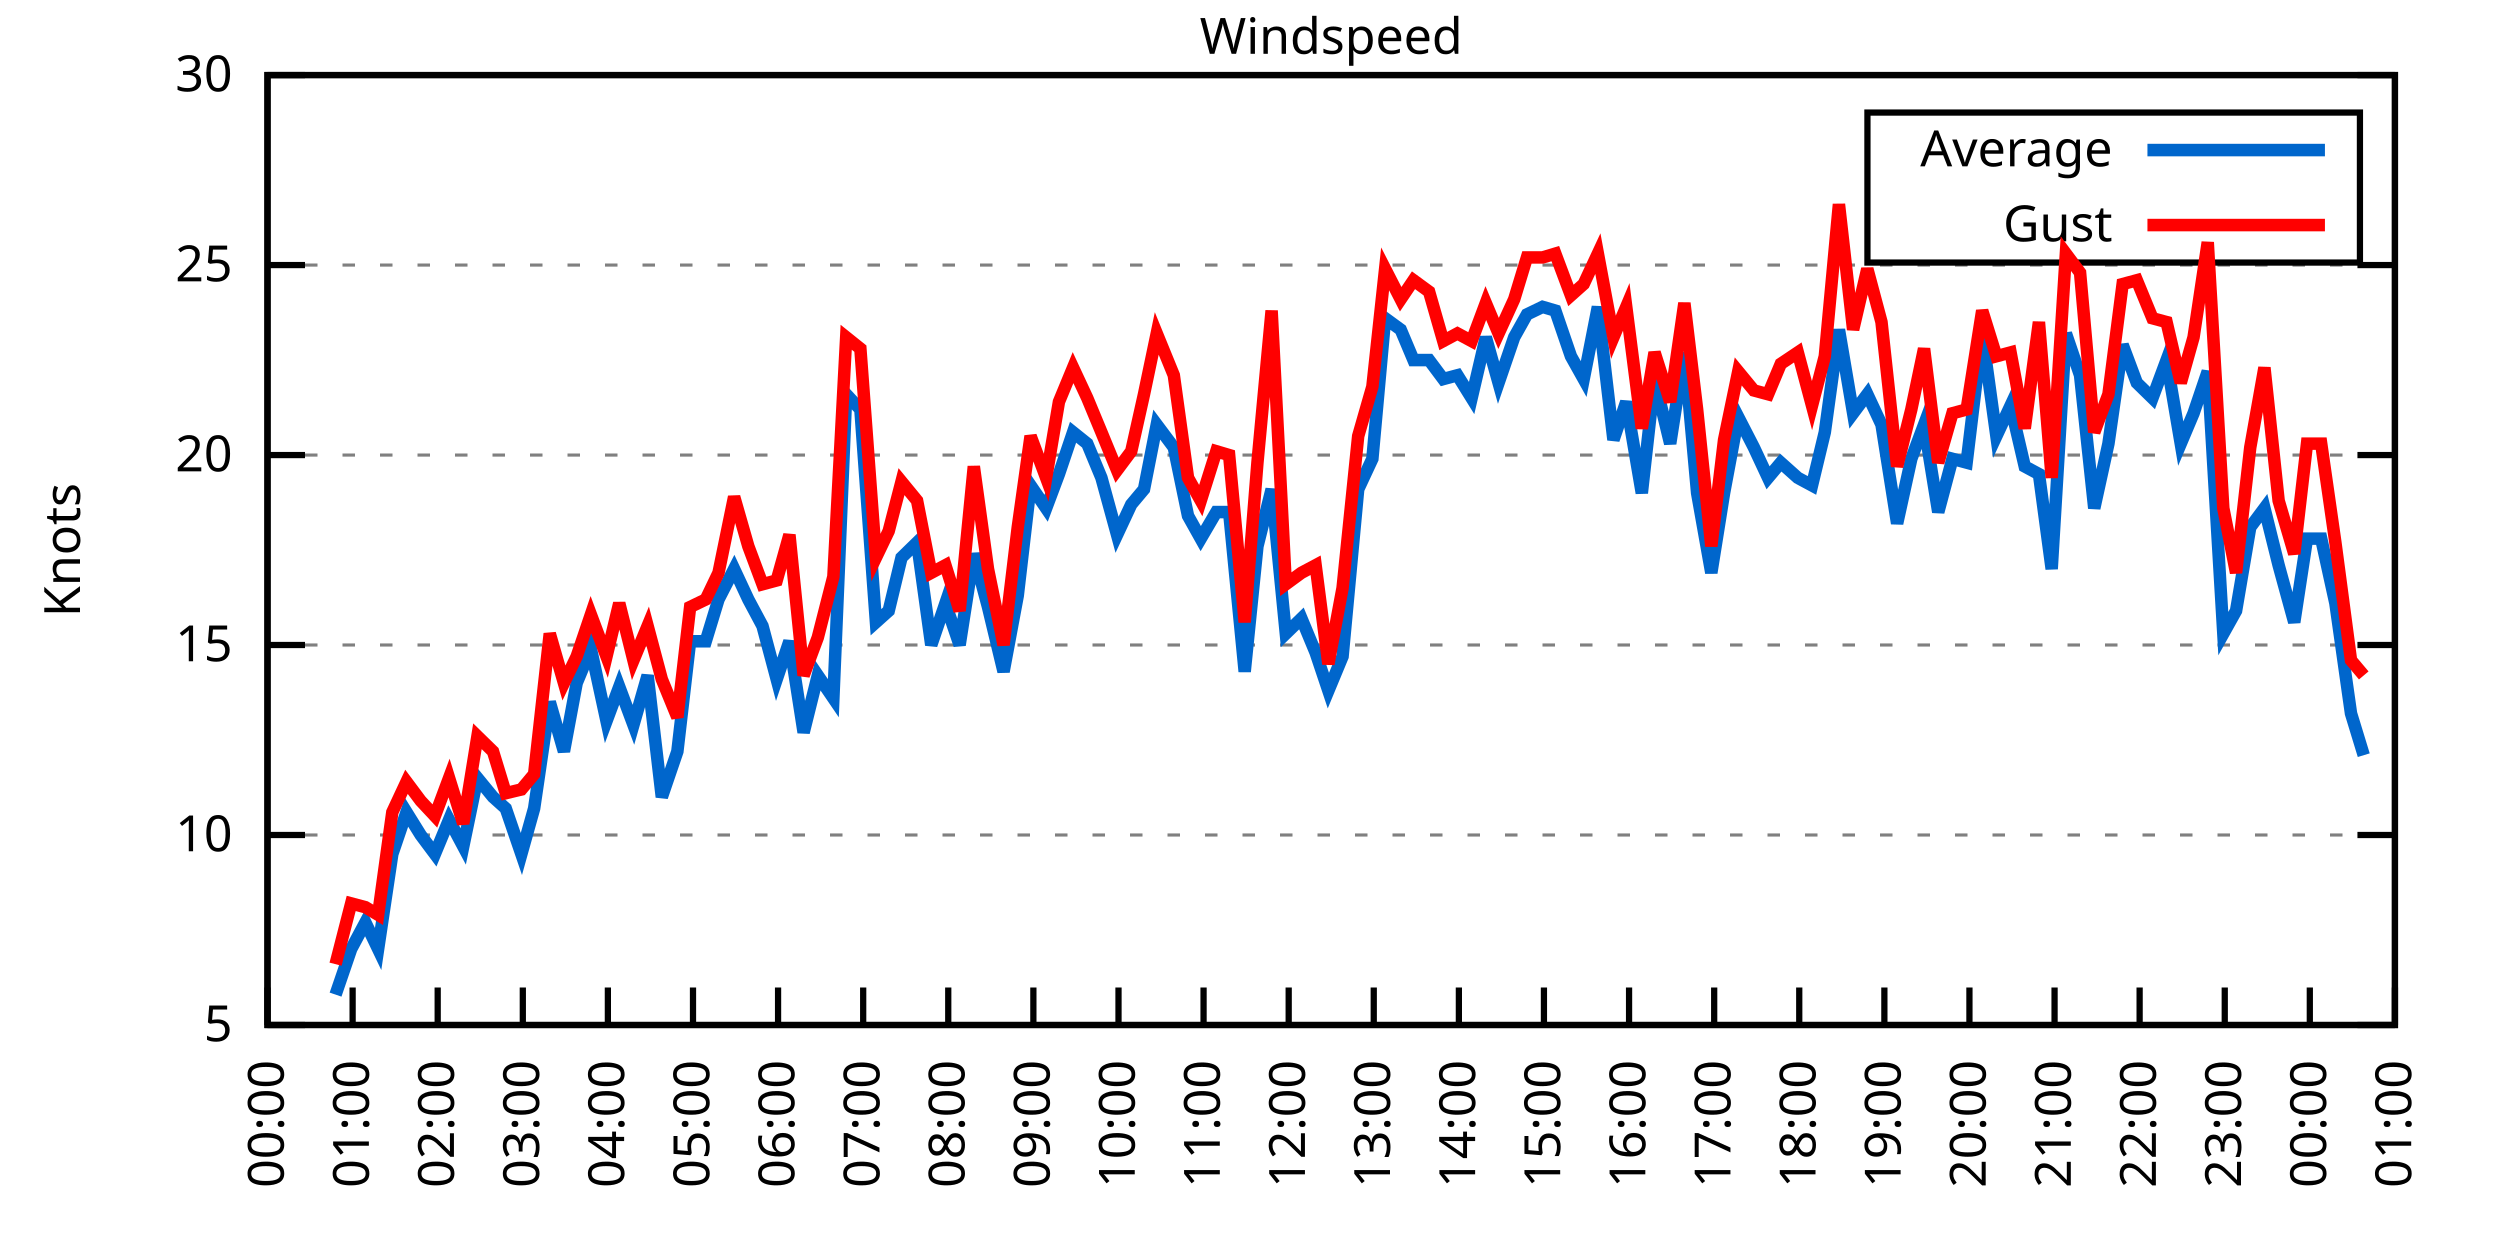
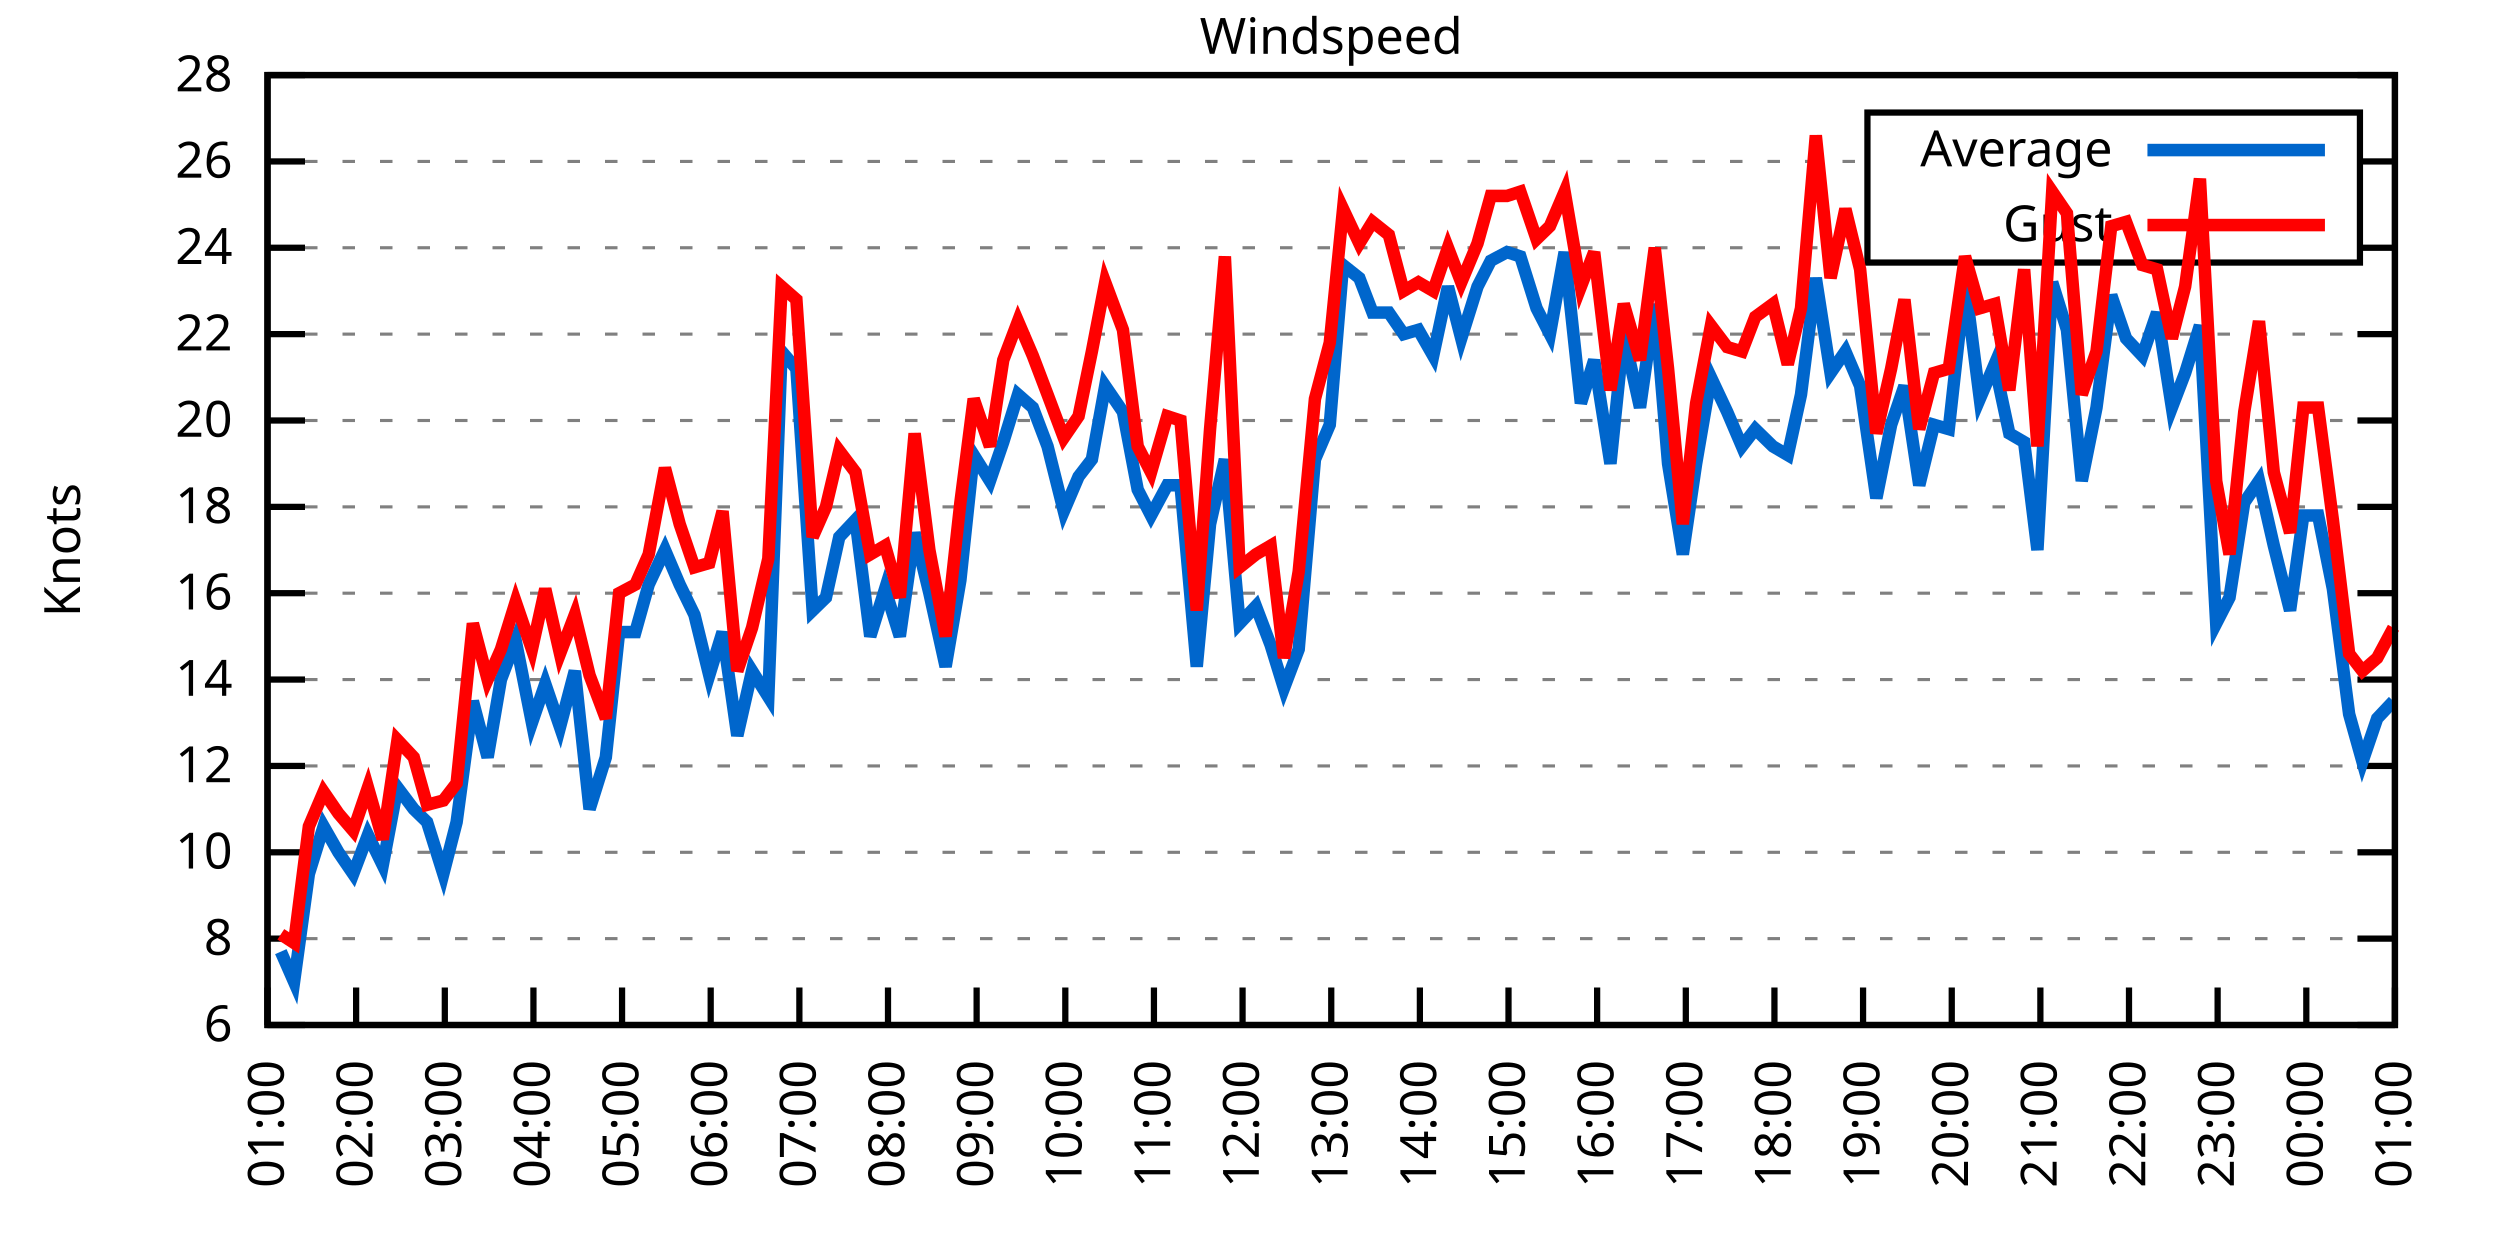
<svg xmlns="http://www.w3.org/2000/svg" xmlns:xlink="http://www.w3.org/1999/xlink" width="400" height="200" viewBox="0 0 400 200">
  <g id="gnuplot_canvas">
    <rect x="0" y="0" width="400" height="200" fill="none" />
    <defs>
      <circle id="gpDot" r="0.5" stroke-width="0.5" stroke="currentColor" />
      <path id="gpPt0" stroke-width="0.333" stroke="currentColor" d="M-1,0 h2 M0,-1 v2" />
      <path id="gpPt1" stroke-width="0.333" stroke="currentColor" d="M-1,-1 L1,1 M1,-1 L-1,1" />
      <path id="gpPt2" stroke-width="0.333" stroke="currentColor" d="M-1,0 L1,0 M0,-1 L0,1 M-1,-1 L1,1 M-1,1 L1,-1" />
      <rect id="gpPt3" stroke-width="0.333" stroke="currentColor" x="-1" y="-1" width="2" height="2" />
      <rect id="gpPt4" stroke-width="0.333" stroke="currentColor" fill="currentColor" x="-1" y="-1" width="2" height="2" />
      <circle id="gpPt5" stroke-width="0.333" stroke="currentColor" cx="0" cy="0" r="1" />
      <use xlink:href="#gpPt5" id="gpPt6" fill="currentColor" stroke="none" />
      <path id="gpPt7" stroke-width="0.333" stroke="currentColor" d="M0,-1.33 L-1.33,0.67 L1.33,0.67 z" />
      <use xlink:href="#gpPt7" id="gpPt8" fill="currentColor" stroke="none" />
      <use xlink:href="#gpPt7" id="gpPt9" stroke="currentColor" transform="rotate(180)" />
      <use xlink:href="#gpPt9" id="gpPt10" fill="currentColor" stroke="none" />
      <use xlink:href="#gpPt3" id="gpPt11" stroke="currentColor" transform="rotate(45)" />
      <use xlink:href="#gpPt11" id="gpPt12" fill="currentColor" stroke="none" />
      <path id="gpPt13" stroke-width="0.333" stroke="currentColor" d="M0,1.330 L1.265,0.411 L0.782,-1.067 L-0.782,-1.076 L-1.265,0.411 z" />
      <use xlink:href="#gpPt13" id="gpPt14" fill="currentColor" stroke="none" />
      <filter id="textbox" filterUnits="objectBoundingBox" x="0" y="0" height="1" width="1">
        <feFlood flood-color="white" flood-opacity="1" result="bgnd" />
        <feComposite in="SourceGraphic" in2="bgnd" operator="atop" />
      </filter>
      <filter id="greybox" filterUnits="objectBoundingBox" x="0" y="0" height="1" width="1">
        <feFlood flood-color="lightgrey" flood-opacity="1" result="grey" />
        <feComposite in="SourceGraphic" in2="grey" operator="atop" />
      </filter>
    </defs>
    <g fill="none" color="white" stroke="currentColor" stroke-width="1.00" stroke-linecap="butt" stroke-linejoin="miter">
</g>
    <g fill="none" color="black" stroke="currentColor" stroke-width="1.00" stroke-linecap="butt" stroke-linejoin="miter">
      <g stroke="none" shape-rendering="crispEdges">
        <polygon fill="rgb(255, 255, 255)" points="42.80,164.00 383.18,164.00 383.18,12.02 42.80,12.02 " />
      </g>
    </g>
    <g fill="none" color="black" stroke="currentColor" stroke-width="1.00" stroke-linecap="butt" stroke-linejoin="miter">
</g>
    <g fill="none" color="black" stroke="black" stroke-width="0.50" stroke-linecap="butt" stroke-linejoin="miter">
</g>
    <g fill="none" color="gray" stroke="currentColor" stroke-width="0.50" stroke-linecap="butt" stroke-linejoin="miter">
      <path stroke="gray" stroke-dasharray="2,4" class="gridline" d="M42.80,164.00 L383.19,164.00  " />
    </g>
    <g fill="none" color="gray" stroke="gray" stroke-width="1.00" stroke-linecap="butt" stroke-linejoin="miter">
</g>
    <g fill="none" color="black" stroke="currentColor" stroke-width="1.00" stroke-linecap="butt" stroke-linejoin="miter">
      <path stroke="black" d="M42.80,164.00 L48.80,164.00 M383.19,164.00 L377.19,164.00  " />
      <g transform="translate(37.20,166.60)" stroke="none" fill="black" font-family="Sans" font-size="8.00" text-anchor="end">
        <text>
-           <tspan font-family="Sans"> 5</tspan>
-         </text>
-       </g>
-     </g>
-     <g fill="none" color="black" stroke="currentColor" stroke-width="1.00" stroke-linecap="butt" stroke-linejoin="miter">
- </g>
-     <g fill="none" color="black" stroke="black" stroke-width="0.50" stroke-linecap="butt" stroke-linejoin="miter">
- </g>
-     <g fill="none" color="gray" stroke="currentColor" stroke-width="0.50" stroke-linecap="butt" stroke-linejoin="miter">
-       <path stroke="gray" stroke-dasharray="2,4" class="gridline" d="M42.80,133.60 L383.19,133.60  " />
-     </g>
-     <g fill="none" color="gray" stroke="gray" stroke-width="1.00" stroke-linecap="butt" stroke-linejoin="miter">
- </g>
-     <g fill="none" color="black" stroke="currentColor" stroke-width="1.00" stroke-linecap="butt" stroke-linejoin="miter">
-       <path stroke="black" d="M42.80,133.60 L48.80,133.60 M383.19,133.60 L377.19,133.60  " />
-       <g transform="translate(37.20,136.20)" stroke="none" fill="black" font-family="Sans" font-size="8.00" text-anchor="end">
+           <tspan font-family="Sans"> 6</tspan>
+         </text>
+       </g>
+     </g>
+     <g fill="none" color="black" stroke="currentColor" stroke-width="1.00" stroke-linecap="butt" stroke-linejoin="miter">
+ </g>
+     <g fill="none" color="black" stroke="black" stroke-width="0.50" stroke-linecap="butt" stroke-linejoin="miter">
+ </g>
+     <g fill="none" color="gray" stroke="currentColor" stroke-width="0.50" stroke-linecap="butt" stroke-linejoin="miter">
+       <path stroke="gray" stroke-dasharray="2,4" class="gridline" d="M42.80,150.18 L383.19,150.18  " />
+     </g>
+     <g fill="none" color="gray" stroke="gray" stroke-width="1.00" stroke-linecap="butt" stroke-linejoin="miter">
+ </g>
+     <g fill="none" color="black" stroke="currentColor" stroke-width="1.00" stroke-linecap="butt" stroke-linejoin="miter">
+       <path stroke="black" d="M42.80,150.18 L48.80,150.18 M383.19,150.18 L377.19,150.18  " />
+       <g transform="translate(37.20,152.78)" stroke="none" fill="black" font-family="Sans" font-size="8.00" text-anchor="end">
+         <text>
+           <tspan font-family="Sans"> 8</tspan>
+         </text>
+       </g>
+     </g>
+     <g fill="none" color="black" stroke="currentColor" stroke-width="1.00" stroke-linecap="butt" stroke-linejoin="miter">
+ </g>
+     <g fill="none" color="black" stroke="black" stroke-width="0.50" stroke-linecap="butt" stroke-linejoin="miter">
+ </g>
+     <g fill="none" color="gray" stroke="currentColor" stroke-width="0.50" stroke-linecap="butt" stroke-linejoin="miter">
+       <path stroke="gray" stroke-dasharray="2,4" class="gridline" d="M42.80,136.37 L383.19,136.37  " />
+     </g>
+     <g fill="none" color="gray" stroke="gray" stroke-width="1.00" stroke-linecap="butt" stroke-linejoin="miter">
+ </g>
+     <g fill="none" color="black" stroke="currentColor" stroke-width="1.00" stroke-linecap="butt" stroke-linejoin="miter">
+       <path stroke="black" d="M42.80,136.37 L48.80,136.37 M383.19,136.37 L377.19,136.37  " />
+       <g transform="translate(37.20,138.97)" stroke="none" fill="black" font-family="Sans" font-size="8.00" text-anchor="end">
        <text>
          <tspan font-family="Sans"> 10</tspan>
        </text>
      </g>
    </g>
    <g fill="none" color="black" stroke="currentColor" stroke-width="1.00" stroke-linecap="butt" stroke-linejoin="miter">
</g>
    <g fill="none" color="black" stroke="black" stroke-width="0.50" stroke-linecap="butt" stroke-linejoin="miter">
</g>
    <g fill="none" color="gray" stroke="currentColor" stroke-width="0.50" stroke-linecap="butt" stroke-linejoin="miter">
-       <path stroke="gray" stroke-dasharray="2,4" class="gridline" d="M42.80,103.20 L383.19,103.20  " />
-     </g>
-     <g fill="none" color="gray" stroke="gray" stroke-width="1.00" stroke-linecap="butt" stroke-linejoin="miter">
- </g>
-     <g fill="none" color="black" stroke="currentColor" stroke-width="1.00" stroke-linecap="butt" stroke-linejoin="miter">
-       <path stroke="black" d="M42.80,103.20 L48.80,103.20 M383.19,103.20 L377.19,103.20  " />
-       <g transform="translate(37.20,105.80)" stroke="none" fill="black" font-family="Sans" font-size="8.00" text-anchor="end">
-         <text>
-           <tspan font-family="Sans"> 15</tspan>
-         </text>
-       </g>
-     </g>
-     <g fill="none" color="black" stroke="currentColor" stroke-width="1.00" stroke-linecap="butt" stroke-linejoin="miter">
- </g>
-     <g fill="none" color="black" stroke="black" stroke-width="0.50" stroke-linecap="butt" stroke-linejoin="miter">
- </g>
-     <g fill="none" color="gray" stroke="currentColor" stroke-width="0.50" stroke-linecap="butt" stroke-linejoin="miter">
-       <path stroke="gray" stroke-dasharray="2,4" class="gridline" d="M42.80,72.81 L383.19,72.81  " />
-     </g>
-     <g fill="none" color="gray" stroke="gray" stroke-width="1.00" stroke-linecap="butt" stroke-linejoin="miter">
- </g>
-     <g fill="none" color="black" stroke="currentColor" stroke-width="1.00" stroke-linecap="butt" stroke-linejoin="miter">
-       <path stroke="black" d="M42.80,72.81 L48.80,72.81 M383.19,72.81 L377.19,72.81  " />
-       <g transform="translate(37.20,75.41)" stroke="none" fill="black" font-family="Sans" font-size="8.00" text-anchor="end">
+       <path stroke="gray" stroke-dasharray="2,4" class="gridline" d="M42.80,122.55 L383.19,122.55  " />
+     </g>
+     <g fill="none" color="gray" stroke="gray" stroke-width="1.00" stroke-linecap="butt" stroke-linejoin="miter">
+ </g>
+     <g fill="none" color="black" stroke="currentColor" stroke-width="1.00" stroke-linecap="butt" stroke-linejoin="miter">
+       <path stroke="black" d="M42.80,122.55 L48.80,122.55 M383.19,122.55 L377.19,122.55  " />
+       <g transform="translate(37.20,125.15)" stroke="none" fill="black" font-family="Sans" font-size="8.00" text-anchor="end">
+         <text>
+           <tspan font-family="Sans"> 12</tspan>
+         </text>
+       </g>
+     </g>
+     <g fill="none" color="black" stroke="currentColor" stroke-width="1.00" stroke-linecap="butt" stroke-linejoin="miter">
+ </g>
+     <g fill="none" color="black" stroke="black" stroke-width="0.50" stroke-linecap="butt" stroke-linejoin="miter">
+ </g>
+     <g fill="none" color="gray" stroke="currentColor" stroke-width="0.50" stroke-linecap="butt" stroke-linejoin="miter">
+       <path stroke="gray" stroke-dasharray="2,4" class="gridline" d="M42.80,108.73 L383.19,108.73  " />
+     </g>
+     <g fill="none" color="gray" stroke="gray" stroke-width="1.00" stroke-linecap="butt" stroke-linejoin="miter">
+ </g>
+     <g fill="none" color="black" stroke="currentColor" stroke-width="1.00" stroke-linecap="butt" stroke-linejoin="miter">
+       <path stroke="black" d="M42.80,108.73 L48.80,108.73 M383.19,108.73 L377.19,108.73  " />
+       <g transform="translate(37.20,111.33)" stroke="none" fill="black" font-family="Sans" font-size="8.00" text-anchor="end">
+         <text>
+           <tspan font-family="Sans"> 14</tspan>
+         </text>
+       </g>
+     </g>
+     <g fill="none" color="black" stroke="currentColor" stroke-width="1.00" stroke-linecap="butt" stroke-linejoin="miter">
+ </g>
+     <g fill="none" color="black" stroke="black" stroke-width="0.50" stroke-linecap="butt" stroke-linejoin="miter">
+ </g>
+     <g fill="none" color="gray" stroke="currentColor" stroke-width="0.50" stroke-linecap="butt" stroke-linejoin="miter">
+       <path stroke="gray" stroke-dasharray="2,4" class="gridline" d="M42.80,94.91 L383.19,94.91  " />
+     </g>
+     <g fill="none" color="gray" stroke="gray" stroke-width="1.00" stroke-linecap="butt" stroke-linejoin="miter">
+ </g>
+     <g fill="none" color="black" stroke="currentColor" stroke-width="1.00" stroke-linecap="butt" stroke-linejoin="miter">
+       <path stroke="black" d="M42.80,94.91 L48.80,94.91 M383.19,94.91 L377.19,94.91  " />
+       <g transform="translate(37.20,97.51)" stroke="none" fill="black" font-family="Sans" font-size="8.00" text-anchor="end">
+         <text>
+           <tspan font-family="Sans"> 16</tspan>
+         </text>
+       </g>
+     </g>
+     <g fill="none" color="black" stroke="currentColor" stroke-width="1.00" stroke-linecap="butt" stroke-linejoin="miter">
+ </g>
+     <g fill="none" color="black" stroke="black" stroke-width="0.50" stroke-linecap="butt" stroke-linejoin="miter">
+ </g>
+     <g fill="none" color="gray" stroke="currentColor" stroke-width="0.50" stroke-linecap="butt" stroke-linejoin="miter">
+       <path stroke="gray" stroke-dasharray="2,4" class="gridline" d="M42.80,81.10 L383.19,81.10  " />
+     </g>
+     <g fill="none" color="gray" stroke="gray" stroke-width="1.00" stroke-linecap="butt" stroke-linejoin="miter">
+ </g>
+     <g fill="none" color="black" stroke="currentColor" stroke-width="1.00" stroke-linecap="butt" stroke-linejoin="miter">
+       <path stroke="black" d="M42.80,81.10 L48.80,81.10 M383.19,81.10 L377.19,81.10  " />
+       <g transform="translate(37.20,83.70)" stroke="none" fill="black" font-family="Sans" font-size="8.00" text-anchor="end">
+         <text>
+           <tspan font-family="Sans"> 18</tspan>
+         </text>
+       </g>
+     </g>
+     <g fill="none" color="black" stroke="currentColor" stroke-width="1.00" stroke-linecap="butt" stroke-linejoin="miter">
+ </g>
+     <g fill="none" color="black" stroke="black" stroke-width="0.50" stroke-linecap="butt" stroke-linejoin="miter">
+ </g>
+     <g fill="none" color="gray" stroke="currentColor" stroke-width="0.50" stroke-linecap="butt" stroke-linejoin="miter">
+       <path stroke="gray" stroke-dasharray="2,4" class="gridline" d="M42.80,67.28 L383.19,67.28  " />
+     </g>
+     <g fill="none" color="gray" stroke="gray" stroke-width="1.00" stroke-linecap="butt" stroke-linejoin="miter">
+ </g>
+     <g fill="none" color="black" stroke="currentColor" stroke-width="1.00" stroke-linecap="butt" stroke-linejoin="miter">
+       <path stroke="black" d="M42.80,67.28 L48.80,67.28 M383.19,67.28 L377.19,67.28  " />
+       <g transform="translate(37.20,69.88)" stroke="none" fill="black" font-family="Sans" font-size="8.00" text-anchor="end">
        <text>
          <tspan font-family="Sans"> 20</tspan>
        </text>
      </g>
    </g>
    <g fill="none" color="black" stroke="currentColor" stroke-width="1.00" stroke-linecap="butt" stroke-linejoin="miter">
</g>
    <g fill="none" color="black" stroke="black" stroke-width="0.50" stroke-linecap="butt" stroke-linejoin="miter">
</g>
    <g fill="none" color="gray" stroke="currentColor" stroke-width="0.50" stroke-linecap="butt" stroke-linejoin="miter">
-       <path stroke="gray" stroke-dasharray="2,4" class="gridline" d="M42.80,42.41 L383.19,42.41  " />
-     </g>
-     <g fill="none" color="gray" stroke="gray" stroke-width="1.00" stroke-linecap="butt" stroke-linejoin="miter">
- </g>
-     <g fill="none" color="black" stroke="currentColor" stroke-width="1.00" stroke-linecap="butt" stroke-linejoin="miter">
-       <path stroke="black" d="M42.80,42.41 L48.80,42.41 M383.19,42.41 L377.19,42.41  " />
-       <g transform="translate(37.20,45.01)" stroke="none" fill="black" font-family="Sans" font-size="8.00" text-anchor="end">
-         <text>
-           <tspan font-family="Sans"> 25</tspan>
+       <path stroke="gray" stroke-dasharray="2,4" class="gridline" d="M42.80,53.46 L383.19,53.46  " />
+     </g>
+     <g fill="none" color="gray" stroke="gray" stroke-width="1.00" stroke-linecap="butt" stroke-linejoin="miter">
+ </g>
+     <g fill="none" color="black" stroke="currentColor" stroke-width="1.00" stroke-linecap="butt" stroke-linejoin="miter">
+       <path stroke="black" d="M42.80,53.46 L48.80,53.46 M383.19,53.46 L377.19,53.46  " />
+       <g transform="translate(37.20,56.06)" stroke="none" fill="black" font-family="Sans" font-size="8.00" text-anchor="end">
+         <text>
+           <tspan font-family="Sans"> 22</tspan>
+         </text>
+       </g>
+     </g>
+     <g fill="none" color="black" stroke="currentColor" stroke-width="1.00" stroke-linecap="butt" stroke-linejoin="miter">
+ </g>
+     <g fill="none" color="black" stroke="black" stroke-width="0.50" stroke-linecap="butt" stroke-linejoin="miter">
+ </g>
+     <g fill="none" color="gray" stroke="currentColor" stroke-width="0.50" stroke-linecap="butt" stroke-linejoin="miter">
+       <path stroke="gray" stroke-dasharray="2,4" class="gridline" d="M42.80,39.64 L298.79,39.64 M377.59,39.64 L383.19,39.64  " />
+     </g>
+     <g fill="none" color="gray" stroke="gray" stroke-width="1.00" stroke-linecap="butt" stroke-linejoin="miter">
+ </g>
+     <g fill="none" color="black" stroke="currentColor" stroke-width="1.00" stroke-linecap="butt" stroke-linejoin="miter">
+       <path stroke="black" d="M42.80,39.64 L48.80,39.64 M383.19,39.64 L377.19,39.64  " />
+       <g transform="translate(37.20,42.24)" stroke="none" fill="black" font-family="Sans" font-size="8.00" text-anchor="end">
+         <text>
+           <tspan font-family="Sans"> 24</tspan>
+         </text>
+       </g>
+     </g>
+     <g fill="none" color="black" stroke="currentColor" stroke-width="1.00" stroke-linecap="butt" stroke-linejoin="miter">
+ </g>
+     <g fill="none" color="black" stroke="black" stroke-width="0.50" stroke-linecap="butt" stroke-linejoin="miter">
+ </g>
+     <g fill="none" color="gray" stroke="currentColor" stroke-width="0.50" stroke-linecap="butt" stroke-linejoin="miter">
+       <path stroke="gray" stroke-dasharray="2,4" class="gridline" d="M42.80,25.83 L298.79,25.83 M377.59,25.83 L383.19,25.83  " />
+     </g>
+     <g fill="none" color="gray" stroke="gray" stroke-width="1.00" stroke-linecap="butt" stroke-linejoin="miter">
+ </g>
+     <g fill="none" color="black" stroke="currentColor" stroke-width="1.00" stroke-linecap="butt" stroke-linejoin="miter">
+       <path stroke="black" d="M42.80,25.83 L48.80,25.83 M383.19,25.83 L377.19,25.83  " />
+       <g transform="translate(37.20,28.43)" stroke="none" fill="black" font-family="Sans" font-size="8.00" text-anchor="end">
+         <text>
+           <tspan font-family="Sans"> 26</tspan>
        </text>
      </g>
    </g>
    <g fill="none" color="black" stroke="currentColor" stroke-width="1.00" stroke-linecap="butt" stroke-linejoin="miter">
</g>
    <g fill="none" color="black" stroke="black" stroke-width="0.50" stroke-linecap="butt" stroke-linejoin="miter">
</g>
    <g fill="none" color="gray" stroke="currentColor" stroke-width="0.50" stroke-linecap="butt" stroke-linejoin="miter">
      <path stroke="gray" stroke-dasharray="2,4" class="gridline" d="M42.80,12.01 L383.19,12.01  " />
    </g>
    <g fill="none" color="gray" stroke="gray" stroke-width="1.00" stroke-linecap="butt" stroke-linejoin="miter">
</g>
    <g fill="none" color="black" stroke="currentColor" stroke-width="1.00" stroke-linecap="butt" stroke-linejoin="miter">
      <path stroke="black" d="M42.80,12.01 L48.80,12.01 M383.19,12.01 L377.19,12.01  " />
      <g transform="translate(37.20,14.61)" stroke="none" fill="black" font-family="Sans" font-size="8.00" text-anchor="end">
        <text>
-           <tspan font-family="Sans"> 30</tspan>
+           <tspan font-family="Sans"> 28</tspan>
        </text>
      </g>
    </g>
    <g fill="none" color="black" stroke="currentColor" stroke-width="1.00" stroke-linecap="butt" stroke-linejoin="miter">
      <path stroke="black" d="M42.80,164.00 L42.80,158.00  " />
      <g transform="translate(45.40,169.60) rotate(270.00)" stroke="none" fill="black" font-family="Sans" font-size="8.00" text-anchor="end">
        <text>
-           <tspan font-family="Sans">00:00</tspan>
-         </text>
-       </g>
-     </g>
-     <g fill="none" color="black" stroke="currentColor" stroke-width="1.00" stroke-linecap="butt" stroke-linejoin="miter">
-       <path stroke="black" d="M56.42,164.00 L56.42,158.00  " />
-       <g transform="translate(59.02,169.60) rotate(270.00)" stroke="none" fill="black" font-family="Sans" font-size="8.00" text-anchor="end">
-         <text>
          <tspan font-family="Sans">01:00</tspan>
        </text>
      </g>
    </g>
    <g fill="none" color="black" stroke="currentColor" stroke-width="1.00" stroke-linecap="butt" stroke-linejoin="miter">
-       <path stroke="black" d="M70.03,164.00 L70.03,158.00  " />
-       <g transform="translate(72.63,169.60) rotate(270.00)" stroke="none" fill="black" font-family="Sans" font-size="8.00" text-anchor="end">
+       <path stroke="black" d="M56.98,164.00 L56.98,158.00  " />
+       <g transform="translate(59.58,169.60) rotate(270.00)" stroke="none" fill="black" font-family="Sans" font-size="8.00" text-anchor="end">
        <text>
          <tspan font-family="Sans">02:00</tspan>
        </text>
      </g>
    </g>
    <g fill="none" color="black" stroke="currentColor" stroke-width="1.00" stroke-linecap="butt" stroke-linejoin="miter">
-       <path stroke="black" d="M83.65,164.00 L83.65,158.00  " />
-       <g transform="translate(86.25,169.60) rotate(270.00)" stroke="none" fill="black" font-family="Sans" font-size="8.00" text-anchor="end">
+       <path stroke="black" d="M71.17,164.00 L71.17,158.00  " />
+       <g transform="translate(73.77,169.60) rotate(270.00)" stroke="none" fill="black" font-family="Sans" font-size="8.00" text-anchor="end">
        <text>
          <tspan font-family="Sans">03:00</tspan>
        </text>
      </g>
    </g>
    <g fill="none" color="black" stroke="currentColor" stroke-width="1.00" stroke-linecap="butt" stroke-linejoin="miter">
-       <path stroke="black" d="M97.26,164.00 L97.26,158.00  " />
-       <g transform="translate(99.86,169.60) rotate(270.00)" stroke="none" fill="black" font-family="Sans" font-size="8.00" text-anchor="end">
+       <path stroke="black" d="M85.35,164.00 L85.35,158.00  " />
+       <g transform="translate(87.95,169.60) rotate(270.00)" stroke="none" fill="black" font-family="Sans" font-size="8.00" text-anchor="end">
        <text>
          <tspan font-family="Sans">04:00</tspan>
        </text>
      </g>
    </g>
    <g fill="none" color="black" stroke="currentColor" stroke-width="1.00" stroke-linecap="butt" stroke-linejoin="miter">
-       <path stroke="black" d="M110.88,164.00 L110.88,158.00  " />
-       <g transform="translate(113.48,169.60) rotate(270.00)" stroke="none" fill="black" font-family="Sans" font-size="8.00" text-anchor="end">
+       <path stroke="black" d="M99.53,164.00 L99.53,158.00  " />
+       <g transform="translate(102.13,169.60) rotate(270.00)" stroke="none" fill="black" font-family="Sans" font-size="8.00" text-anchor="end">
        <text>
          <tspan font-family="Sans">05:00</tspan>
        </text>
      </g>
    </g>
    <g fill="none" color="black" stroke="currentColor" stroke-width="1.00" stroke-linecap="butt" stroke-linejoin="miter">
-       <path stroke="black" d="M124.49,164.00 L124.49,158.00  " />
-       <g transform="translate(127.09,169.60) rotate(270.00)" stroke="none" fill="black" font-family="Sans" font-size="8.00" text-anchor="end">
+       <path stroke="black" d="M113.71,164.00 L113.71,158.00  " />
+       <g transform="translate(116.31,169.60) rotate(270.00)" stroke="none" fill="black" font-family="Sans" font-size="8.00" text-anchor="end">
        <text>
          <tspan font-family="Sans">06:00</tspan>
        </text>
      </g>
    </g>
    <g fill="none" color="black" stroke="currentColor" stroke-width="1.00" stroke-linecap="butt" stroke-linejoin="miter">
-       <path stroke="black" d="M138.11,164.00 L138.11,158.00  " />
-       <g transform="translate(140.71,169.60) rotate(270.00)" stroke="none" fill="black" font-family="Sans" font-size="8.00" text-anchor="end">
+       <path stroke="black" d="M127.90,164.00 L127.90,158.00  " />
+       <g transform="translate(130.50,169.60) rotate(270.00)" stroke="none" fill="black" font-family="Sans" font-size="8.00" text-anchor="end">
        <text>
          <tspan font-family="Sans">07:00</tspan>
        </text>
      </g>
    </g>
    <g fill="none" color="black" stroke="currentColor" stroke-width="1.00" stroke-linecap="butt" stroke-linejoin="miter">
-       <path stroke="black" d="M151.72,164.00 L151.72,158.00  " />
-       <g transform="translate(154.32,169.60) rotate(270.00)" stroke="none" fill="black" font-family="Sans" font-size="8.00" text-anchor="end">
+       <path stroke="black" d="M142.08,164.00 L142.08,158.00  " />
+       <g transform="translate(144.68,169.60) rotate(270.00)" stroke="none" fill="black" font-family="Sans" font-size="8.00" text-anchor="end">
        <text>
          <tspan font-family="Sans">08:00</tspan>
        </text>
      </g>
    </g>
    <g fill="none" color="black" stroke="currentColor" stroke-width="1.00" stroke-linecap="butt" stroke-linejoin="miter">
-       <path stroke="black" d="M165.34,164.00 L165.34,158.00  " />
-       <g transform="translate(167.94,169.60) rotate(270.00)" stroke="none" fill="black" font-family="Sans" font-size="8.00" text-anchor="end">
+       <path stroke="black" d="M156.26,164.00 L156.26,158.00  " />
+       <g transform="translate(158.86,169.60) rotate(270.00)" stroke="none" fill="black" font-family="Sans" font-size="8.00" text-anchor="end">
        <text>
          <tspan font-family="Sans">09:00</tspan>
        </text>
      </g>
    </g>
    <g fill="none" color="black" stroke="currentColor" stroke-width="1.00" stroke-linecap="butt" stroke-linejoin="miter">
-       <path stroke="black" d="M178.96,164.00 L178.96,158.00  " />
-       <g transform="translate(181.56,169.60) rotate(270.00)" stroke="none" fill="black" font-family="Sans" font-size="8.00" text-anchor="end">
+       <path stroke="black" d="M170.45,164.00 L170.45,158.00  " />
+       <g transform="translate(173.05,169.60) rotate(270.00)" stroke="none" fill="black" font-family="Sans" font-size="8.00" text-anchor="end">
        <text>
          <tspan font-family="Sans">10:00</tspan>
        </text>
      </g>
    </g>
    <g fill="none" color="black" stroke="currentColor" stroke-width="1.00" stroke-linecap="butt" stroke-linejoin="miter">
-       <path stroke="black" d="M192.57,164.00 L192.57,158.00  " />
-       <g transform="translate(195.17,169.60) rotate(270.00)" stroke="none" fill="black" font-family="Sans" font-size="8.00" text-anchor="end">
+       <path stroke="black" d="M184.63,164.00 L184.63,158.00  " />
+       <g transform="translate(187.23,169.60) rotate(270.00)" stroke="none" fill="black" font-family="Sans" font-size="8.00" text-anchor="end">
        <text>
          <tspan font-family="Sans">11:00</tspan>
        </text>
      </g>
    </g>
    <g fill="none" color="black" stroke="currentColor" stroke-width="1.00" stroke-linecap="butt" stroke-linejoin="miter">
-       <path stroke="black" d="M206.19,164.00 L206.19,158.00  " />
-       <g transform="translate(208.79,169.60) rotate(270.00)" stroke="none" fill="black" font-family="Sans" font-size="8.00" text-anchor="end">
+       <path stroke="black" d="M198.81,164.00 L198.81,158.00  " />
+       <g transform="translate(201.41,169.60) rotate(270.00)" stroke="none" fill="black" font-family="Sans" font-size="8.00" text-anchor="end">
        <text>
          <tspan font-family="Sans">12:00</tspan>
        </text>
      </g>
    </g>
    <g fill="none" color="black" stroke="currentColor" stroke-width="1.00" stroke-linecap="butt" stroke-linejoin="miter">
-       <path stroke="black" d="M219.80,164.00 L219.80,158.00  " />
-       <g transform="translate(222.40,169.60) rotate(270.00)" stroke="none" fill="black" font-family="Sans" font-size="8.00" text-anchor="end">
+       <path stroke="black" d="M213.00,164.00 L213.00,158.00  " />
+       <g transform="translate(215.60,169.60) rotate(270.00)" stroke="none" fill="black" font-family="Sans" font-size="8.00" text-anchor="end">
        <text>
          <tspan font-family="Sans">13:00</tspan>
        </text>
      </g>
    </g>
    <g fill="none" color="black" stroke="currentColor" stroke-width="1.00" stroke-linecap="butt" stroke-linejoin="miter">
-       <path stroke="black" d="M233.42,164.00 L233.42,158.00  " />
-       <g transform="translate(236.02,169.60) rotate(270.00)" stroke="none" fill="black" font-family="Sans" font-size="8.00" text-anchor="end">
+       <path stroke="black" d="M227.18,164.00 L227.18,158.00  " />
+       <g transform="translate(229.78,169.60) rotate(270.00)" stroke="none" fill="black" font-family="Sans" font-size="8.00" text-anchor="end">
        <text>
          <tspan font-family="Sans">14:00</tspan>
        </text>
      </g>
    </g>
    <g fill="none" color="black" stroke="currentColor" stroke-width="1.00" stroke-linecap="butt" stroke-linejoin="miter">
-       <path stroke="black" d="M247.03,164.00 L247.03,158.00  " />
-       <g transform="translate(249.63,169.60) rotate(270.00)" stroke="none" fill="black" font-family="Sans" font-size="8.00" text-anchor="end">
+       <path stroke="black" d="M241.36,164.00 L241.36,158.00  " />
+       <g transform="translate(243.96,169.60) rotate(270.00)" stroke="none" fill="black" font-family="Sans" font-size="8.00" text-anchor="end">
        <text>
          <tspan font-family="Sans">15:00</tspan>
        </text>
      </g>
    </g>
    <g fill="none" color="black" stroke="currentColor" stroke-width="1.00" stroke-linecap="butt" stroke-linejoin="miter">
-       <path stroke="black" d="M260.65,164.00 L260.65,158.00  " />
-       <g transform="translate(263.25,169.60) rotate(270.00)" stroke="none" fill="black" font-family="Sans" font-size="8.00" text-anchor="end">
+       <path stroke="black" d="M255.54,164.00 L255.54,158.00  " />
+       <g transform="translate(258.14,169.60) rotate(270.00)" stroke="none" fill="black" font-family="Sans" font-size="8.00" text-anchor="end">
        <text>
          <tspan font-family="Sans">16:00</tspan>
        </text>
      </g>
    </g>
    <g fill="none" color="black" stroke="currentColor" stroke-width="1.00" stroke-linecap="butt" stroke-linejoin="miter">
-       <path stroke="black" d="M274.27,164.00 L274.27,158.00  " />
-       <g transform="translate(276.87,169.60) rotate(270.00)" stroke="none" fill="black" font-family="Sans" font-size="8.00" text-anchor="end">
+       <path stroke="black" d="M269.73,164.00 L269.73,158.00  " />
+       <g transform="translate(272.33,169.60) rotate(270.00)" stroke="none" fill="black" font-family="Sans" font-size="8.00" text-anchor="end">
        <text>
          <tspan font-family="Sans">17:00</tspan>
        </text>
      </g>
    </g>
    <g fill="none" color="black" stroke="currentColor" stroke-width="1.00" stroke-linecap="butt" stroke-linejoin="miter">
-       <path stroke="black" d="M287.88,164.00 L287.88,158.00  " />
-       <g transform="translate(290.48,169.60) rotate(270.00)" stroke="none" fill="black" font-family="Sans" font-size="8.00" text-anchor="end">
+       <path stroke="black" d="M283.91,164.00 L283.91,158.00  " />
+       <g transform="translate(286.51,169.60) rotate(270.00)" stroke="none" fill="black" font-family="Sans" font-size="8.00" text-anchor="end">
        <text>
          <tspan font-family="Sans">18:00</tspan>
        </text>
      </g>
    </g>
    <g fill="none" color="black" stroke="currentColor" stroke-width="1.00" stroke-linecap="butt" stroke-linejoin="miter">
-       <path stroke="black" d="M301.50,164.00 L301.50,158.00  " />
-       <g transform="translate(304.10,169.60) rotate(270.00)" stroke="none" fill="black" font-family="Sans" font-size="8.00" text-anchor="end">
+       <path stroke="black" d="M298.09,164.00 L298.09,158.00  " />
+       <g transform="translate(300.69,169.60) rotate(270.00)" stroke="none" fill="black" font-family="Sans" font-size="8.00" text-anchor="end">
        <text>
          <tspan font-family="Sans">19:00</tspan>
        </text>
      </g>
    </g>
    <g fill="none" color="black" stroke="currentColor" stroke-width="1.00" stroke-linecap="butt" stroke-linejoin="miter">
-       <path stroke="black" d="M315.11,164.00 L315.11,158.00  " />
-       <g transform="translate(317.71,169.60) rotate(270.00)" stroke="none" fill="black" font-family="Sans" font-size="8.00" text-anchor="end">
+       <path stroke="black" d="M312.28,164.00 L312.28,158.00  " />
+       <g transform="translate(314.88,169.60) rotate(270.00)" stroke="none" fill="black" font-family="Sans" font-size="8.00" text-anchor="end">
        <text>
          <tspan font-family="Sans">20:00</tspan>
        </text>
      </g>
    </g>
    <g fill="none" color="black" stroke="currentColor" stroke-width="1.00" stroke-linecap="butt" stroke-linejoin="miter">
-       <path stroke="black" d="M328.73,164.00 L328.73,158.00  " />
-       <g transform="translate(331.33,169.60) rotate(270.00)" stroke="none" fill="black" font-family="Sans" font-size="8.00" text-anchor="end">
+       <path stroke="black" d="M326.46,164.00 L326.46,158.00  " />
+       <g transform="translate(329.06,169.60) rotate(270.00)" stroke="none" fill="black" font-family="Sans" font-size="8.00" text-anchor="end">
        <text>
          <tspan font-family="Sans">21:00</tspan>
        </text>
      </g>
    </g>
    <g fill="none" color="black" stroke="currentColor" stroke-width="1.00" stroke-linecap="butt" stroke-linejoin="miter">
-       <path stroke="black" d="M342.34,164.00 L342.34,158.00  " />
-       <g transform="translate(344.94,169.60) rotate(270.00)" stroke="none" fill="black" font-family="Sans" font-size="8.00" text-anchor="end">
+       <path stroke="black" d="M340.64,164.00 L340.64,158.00  " />
+       <g transform="translate(343.24,169.60) rotate(270.00)" stroke="none" fill="black" font-family="Sans" font-size="8.00" text-anchor="end">
        <text>
          <tspan font-family="Sans">22:00</tspan>
        </text>
      </g>
    </g>
    <g fill="none" color="black" stroke="currentColor" stroke-width="1.00" stroke-linecap="butt" stroke-linejoin="miter">
-       <path stroke="black" d="M355.96,164.00 L355.96,158.00  " />
-       <g transform="translate(358.56,169.60) rotate(270.00)" stroke="none" fill="black" font-family="Sans" font-size="8.00" text-anchor="end">
+       <path stroke="black" d="M354.82,164.00 L354.82,158.00  " />
+       <g transform="translate(357.42,169.60) rotate(270.00)" stroke="none" fill="black" font-family="Sans" font-size="8.00" text-anchor="end">
        <text>
          <tspan font-family="Sans">23:00</tspan>
        </text>
      </g>
    </g>
    <g fill="none" color="black" stroke="currentColor" stroke-width="1.00" stroke-linecap="butt" stroke-linejoin="miter">
-       <path stroke="black" d="M369.57,164.00 L369.57,158.00  " />
-       <g transform="translate(372.17,169.60) rotate(270.00)" stroke="none" fill="black" font-family="Sans" font-size="8.00" text-anchor="end">
+       <path stroke="black" d="M369.01,164.00 L369.01,158.00  " />
+       <g transform="translate(371.61,169.60) rotate(270.00)" stroke="none" fill="black" font-family="Sans" font-size="8.00" text-anchor="end">
        <text>
          <tspan font-family="Sans">00:00</tspan>
        </text>
      </g>
    </g>
    <g fill="none" color="black" stroke="currentColor" stroke-width="1.00" stroke-linecap="butt" stroke-linejoin="miter">
      <path stroke="black" d="M383.19,164.00 L383.19,158.00  " />
      <g transform="translate(385.79,169.60) rotate(270.00)" stroke="none" fill="black" font-family="Sans" font-size="8.00" text-anchor="end">
        <text>
          <tspan font-family="Sans">01:00</tspan>
        </text>
      </g>
    </g>
    <g fill="none" color="black" stroke="currentColor" stroke-width="1.00" stroke-linecap="butt" stroke-linejoin="miter">
</g>
    <g fill="none" color="black" stroke="currentColor" stroke-width="1.00" stroke-linecap="butt" stroke-linejoin="miter">
      <path stroke="black" d="M42.80,12.01 L42.80,164.00 L383.19,164.00 L383.19,12.01 L42.80,12.01 Z  " />
    </g>
    <g fill="none" color="black" stroke="currentColor" stroke-width="1.00" stroke-linecap="butt" stroke-linejoin="miter">
</g>
    <g fill="none" color="black" stroke="currentColor" stroke-width="1.00" stroke-linecap="butt" stroke-linejoin="miter">
      <path stroke="black" d="M298.79,42.01 L298.79,18.01 L377.59,18.01 L377.59,42.01 L298.79,42.01 Z  " />
    </g>
    <g id="Windspeed_plot_1">
      <g fill="none" color="white" stroke="black" stroke-width="2.00" stroke-linecap="butt" stroke-linejoin="miter">
</g>
      <g fill="none" color="black" stroke="currentColor" stroke-width="2.00" stroke-linecap="butt" stroke-linejoin="miter">
        <g transform="translate(337.99,26.61)" stroke="none" fill="black" font-family="Sans" font-size="8.00" text-anchor="end">
          <text>
            <tspan font-family="Sans">Average</tspan>
          </text>
        </g>
      </g>
      <g fill="none" color="black" stroke="currentColor" stroke-width="2.00" stroke-linecap="butt" stroke-linejoin="miter">
-         <path stroke="rgb(  0, 102, 204)" d="M343.59,24.01 L371.99,24.01 M53.69,159.14 L56.19,151.84 L58.46,147.59 L60.50,151.84 L62.77,136.64 L65.04,129.95   L67.31,133.60 L69.58,136.64 L71.85,131.17 L74.12,135.43 L76.39,124.48 L78.88,127.52 L80.92,129.35 L83.42,136.64   L85.46,129.35 L87.96,112.32 L90.23,120.23 L92.27,109.28 L94.54,103.81 L97.04,115.36 L99.08,109.89 L101.35,115.97   L103.62,108.07 L105.89,127.52 L108.38,120.23 L110.42,102.60 L112.92,102.60 L114.96,95.91 L117.46,91.04 L119.73,95.91   L122.00,100.16 L124.27,108.68 L126.31,102.60 L128.58,117.19 L130.85,108.07 L133.34,111.72 L135.39,63.08 L137.66,65.51   L140.15,99.56 L142.19,97.73 L144.24,89.22 L146.73,86.79 L149.00,103.20 L151.27,96.52 L153.54,103.20 L155.81,88.61   L158.08,97.12 L160.57,107.46 L162.84,95.30 L164.89,77.67 L167.38,81.32 L169.43,75.85 L171.69,69.16 L173.96,70.98   L176.23,76.45 L178.73,85.57 L181.00,80.71 L183.04,78.28 L185.08,67.94 L187.81,71.59 L190.08,82.53 L192.12,86.18   L194.61,81.93 L196.66,81.93 L199.15,107.46 L201.19,87.40 L203.46,78.28 L205.73,101.38 L208.23,98.95 L210.50,104.42   L212.54,110.50 L214.81,105.03 L217.31,78.28 L219.58,73.41 L221.62,50.92 L224.11,52.74 L226.16,57.61 L228.65,57.61   L230.92,60.65 L233.19,60.04 L235.46,63.69 L237.73,53.96 L239.77,61.25 L242.27,53.96 L244.31,50.31 L246.81,49.10   L248.85,49.70 L251.35,57.00 L253.39,60.65 L255.66,49.10 L258.15,70.37 L260.20,64.29 L262.69,78.89 L264.73,60.65   L267.23,70.98 L269.50,56.39 L271.54,78.89 L273.81,91.65 L275.85,78.89 L278.12,66.73 L280.62,71.59 L282.89,76.45   L284.93,74.02 L287.65,76.45 L289.92,77.67 L291.97,69.16 L294.23,52.74 L296.50,66.12 L298.77,63.08 L301.04,67.94   L303.54,83.75 L305.81,73.41 L307.85,67.94 L310.12,81.93 L312.39,73.41 L314.66,74.02 L317.15,53.35 L319.42,69.77   L321.69,64.90 L323.96,74.63 L326.23,75.85 L328.27,91.04 L330.54,53.35 L332.81,60.04 L335.08,81.32 L337.35,70.98   L339.62,55.18 L341.89,61.25 L344.39,63.69 L346.65,57.61 L348.92,70.98 L350.97,66.12 L353.24,59.43 L355.73,101.38   L357.77,97.73 L360.04,84.36 L362.31,81.32 L364.58,90.44 L367.08,99.56 L369.12,86.18 L371.39,86.18 L373.66,96.52   L376.16,114.15 L378.20,120.83  " />
+         <path stroke="rgb(  0, 102, 204)" d="M343.59,24.01 L371.99,24.01 M44.93,152.26 L47.05,157.09 L49.42,139.82 L51.78,132.22 L54.15,136.37 L56.51,139.82   L58.87,133.60 L61.24,138.44 L63.60,126.00 L66.20,129.46 L68.33,131.53 L70.93,139.82 L73.06,131.53 L75.66,112.19   L78.02,121.17 L80.15,108.73 L82.51,102.51 L85.11,115.64 L87.24,109.42 L89.60,116.33 L91.97,107.35 L94.33,129.46   L96.93,121.17 L99.06,101.13 L101.66,101.13 L103.79,93.53 L106.39,88.00 L108.75,93.53 L111.11,98.37 L113.48,108.04   L115.61,101.13 L117.97,117.71 L120.33,107.35 L122.93,111.49 L125.06,56.23 L127.42,58.99 L130.02,97.68 L132.15,95.60   L134.28,85.93 L136.88,83.17 L139.24,101.82 L141.61,94.22 L143.97,101.82 L146.34,85.24 L148.70,94.91 L151.30,106.66   L153.66,92.84 L155.79,72.81 L158.39,76.95 L160.52,70.73 L162.88,63.13 L165.25,65.21 L167.61,71.42 L170.21,81.79   L172.57,76.26 L174.70,73.50 L176.83,61.75 L179.67,65.90 L182.03,78.33 L184.16,82.48 L186.76,77.64 L188.88,77.64   L191.48,106.66 L193.61,83.86 L195.98,73.50 L198.34,99.75 L200.94,96.99 L203.30,103.20 L205.43,110.11 L207.79,103.89   L210.39,73.50 L212.76,67.97 L214.89,42.41 L217.49,44.48 L219.61,50.01 L222.21,50.01 L224.58,53.46 L226.94,52.77   L229.31,56.92 L231.67,45.86 L233.80,54.15 L236.40,45.86 L238.52,41.72 L241.12,40.34 L243.25,41.03 L245.85,49.32   L247.98,53.46 L250.34,40.34 L252.94,64.52 L255.07,57.61 L257.67,74.19 L259.80,53.46 L262.40,65.21 L264.76,48.63   L266.89,74.19 L269.25,88.70 L271.38,74.19 L273.75,60.37 L276.35,65.90 L278.71,71.42 L280.84,68.66 L283.67,71.42   L286.04,72.81 L288.16,63.13 L290.53,44.48 L292.89,59.68 L295.26,56.23 L297.62,61.75 L300.22,79.71 L302.58,67.97   L304.71,61.75 L307.08,77.64 L309.44,67.97 L311.80,68.66 L314.40,45.17 L316.77,63.82 L319.13,58.30 L321.49,69.35   L323.86,70.73 L325.99,88.00 L328.35,45.17 L330.71,52.77 L333.08,76.95 L335.44,65.21 L337.80,47.24 L340.17,54.15   L342.77,56.92 L345.13,50.01 L347.50,65.21 L349.62,59.68 L351.99,52.08 L354.59,99.75 L356.72,95.60 L359.08,80.41   L361.44,76.95 L363.81,87.31 L366.41,97.68 L368.53,82.48 L370.90,82.48 L373.26,94.22 L375.86,114.26 L377.99,121.86   L380.35,114.95 L382.95,112.19  " />
      </g>
    </g>
    <g id="Windspeed_plot_2">
      <g fill="none" color="black" stroke="currentColor" stroke-width="2.00" stroke-linecap="butt" stroke-linejoin="miter">
        <g transform="translate(337.99,38.61)" stroke="none" fill="black" font-family="Sans" font-size="8.00" text-anchor="end">
          <text>
            <tspan font-family="Sans">Gust</tspan>
          </text>
        </g>
      </g>
      <g fill="none" color="black" stroke="currentColor" stroke-width="2.00" stroke-linecap="butt" stroke-linejoin="miter">
-         <path stroke="rgb(255,   0,   0)" d="M343.59,36.01 L371.99,36.01 M53.69,154.27 L56.19,144.55 L58.46,145.15 L60.50,146.37 L62.77,129.95 L65.04,125.09   L67.31,128.13 L69.58,130.56 L71.85,124.48 L74.12,131.78 L76.39,117.80 L78.88,120.23 L80.92,126.91 L83.42,126.31   L85.46,123.87 L87.96,101.38 L90.23,109.28 L92.27,105.03 L94.54,98.34 L97.04,105.03 L99.08,96.52 L101.35,105.64   L103.62,100.16 L105.89,108.68 L108.38,114.76 L110.42,97.12 L112.92,95.91 L114.96,91.65 L117.46,79.49 L119.73,87.40   L122.00,93.48 L124.27,92.87 L126.31,85.57 L128.58,108.07 L130.85,101.99 L133.34,92.26 L135.39,53.96 L137.66,55.78   L140.15,89.22 L142.19,84.97 L144.24,77.06 L146.73,80.10 L149.00,91.65 L151.27,90.44 L153.54,97.73 L155.81,74.63   L158.08,91.04 L160.57,103.20 L162.84,84.36 L164.89,69.77 L167.38,76.45 L169.43,64.29 L171.69,58.82 L173.96,63.69   L176.23,69.16 L178.73,75.24 L181.00,72.20 L183.04,63.08 L185.08,53.35 L187.81,60.04 L190.08,76.45 L192.12,80.10   L194.61,72.20 L196.66,72.81 L199.15,99.56 L201.19,74.02 L203.46,49.70 L205.73,93.48 L208.23,91.65 L210.50,90.44   L212.54,106.24 L214.81,94.08 L217.31,69.77 L219.58,61.86 L221.62,43.02 L224.11,47.88 L226.16,44.84 L228.65,46.66   L230.92,54.57 L233.19,53.35 L235.46,54.57 L237.73,48.49 L239.77,53.35 L242.27,47.88 L244.31,41.19 L246.81,41.19   L248.85,40.58 L251.35,47.27 L253.39,45.45 L255.66,40.58 L258.15,53.96 L260.20,49.10 L262.69,68.55 L264.73,56.39   L267.23,64.29 L269.50,48.49 L271.54,65.51 L273.81,87.40 L275.85,70.37 L278.12,59.43 L280.62,62.47 L282.89,63.08   L284.93,58.21 L287.65,56.39 L289.92,64.90 L291.97,57.00 L294.23,32.68 L296.50,52.74 L298.77,43.02 L301.04,51.53   L303.54,74.63 L305.81,65.51 L307.85,55.78 L310.12,74.02 L312.39,66.12 L314.66,65.51 L317.15,49.70 L319.42,57.00   L321.69,56.39 L323.96,68.55 L326.23,51.53 L328.27,76.45 L330.54,40.58 L332.81,43.62 L335.08,69.16 L337.35,63.08   L339.62,45.45 L341.89,44.84 L344.39,50.92 L346.65,51.53 L348.92,61.25 L350.97,53.96 L353.24,38.76 L355.73,81.32   L357.77,91.65 L360.04,71.59 L362.31,58.82 L364.58,80.10 L367.08,88.61 L369.12,70.98 L371.39,70.98 L373.66,86.79   L376.16,105.64 L378.20,108.07  " />
+         <path stroke="rgb(255,   0,   0)" d="M343.59,36.01 L371.99,36.01 M44.93,149.49 L47.05,150.87 L49.42,132.22 L51.78,126.69 L54.15,130.15 L56.51,132.91   L58.87,126.00 L61.24,134.29 L63.60,118.40 L66.20,121.17 L68.33,128.77 L70.93,128.08 L73.06,125.31 L75.66,99.75   L78.02,108.73 L80.15,103.89 L82.51,96.30 L85.11,103.89 L87.24,94.22 L89.60,104.59 L91.97,98.37 L94.33,108.04   L96.93,114.95 L99.06,94.91 L101.66,93.53 L103.79,88.70 L106.39,74.88 L108.75,83.86 L111.11,90.77 L113.48,90.08   L115.61,81.79 L117.97,107.35 L120.33,100.44 L122.93,89.39 L125.06,45.86 L127.42,47.93 L130.02,85.93 L132.15,81.10   L134.28,72.12 L136.88,75.57 L139.24,88.70 L141.61,87.31 L143.97,95.60 L146.34,69.35 L148.70,88.00 L151.30,101.82   L153.66,80.41 L155.79,63.82 L158.39,71.42 L160.52,57.61 L162.88,51.39 L165.25,56.92 L167.61,63.13 L170.21,70.04   L172.57,66.59 L174.70,56.23 L176.83,45.17 L179.67,52.77 L182.03,71.42 L184.16,75.57 L186.76,66.59 L188.88,67.28   L191.48,97.68 L193.61,68.66 L195.98,41.03 L198.34,90.77 L200.94,88.70 L203.30,87.31 L205.43,105.28 L207.79,91.46   L210.39,63.82 L212.76,54.84 L214.89,33.43 L217.49,38.95 L219.61,35.50 L222.21,37.57 L224.58,46.55 L226.94,45.17   L229.31,46.55 L231.67,39.64 L233.80,45.17 L236.40,38.95 L238.52,31.35 L241.12,31.35 L243.25,30.66 L245.85,38.26   L247.98,36.19 L250.34,30.66 L252.94,45.86 L255.07,40.34 L257.67,62.44 L259.80,48.63 L262.40,57.61 L264.76,39.64   L266.89,58.99 L269.25,83.86 L271.38,64.52 L273.75,52.08 L276.35,55.53 L278.71,56.23 L280.84,50.70 L283.67,48.63   L286.04,58.30 L288.16,49.32 L290.53,21.68 L292.89,44.48 L295.26,33.43 L297.62,43.10 L300.22,69.35 L302.58,58.99   L304.71,47.93 L307.08,68.66 L309.44,59.68 L311.80,58.99 L314.40,41.03 L316.77,49.32 L319.13,48.63 L321.49,62.44   L323.86,43.10 L325.99,71.42 L328.35,30.66 L330.71,34.12 L333.08,63.13 L335.44,56.23 L337.80,36.19 L340.17,35.50   L342.77,42.41 L345.13,43.10 L347.50,54.15 L349.62,45.86 L351.99,28.59 L354.59,76.95 L356.72,88.70 L359.08,65.90   L361.44,51.39 L363.81,75.57 L366.41,85.24 L368.53,65.21 L370.90,65.21 L373.26,83.17 L375.86,104.59 L377.99,107.35   L380.35,105.28 L382.95,100.44  " />
      </g>
    </g>
    <g fill="none" color="black" stroke="currentColor" stroke-width="2.00" stroke-linecap="butt" stroke-linejoin="miter">
</g>
    <g fill="none" color="black" stroke="black" stroke-width="1.00" stroke-linecap="butt" stroke-linejoin="miter">
</g>
    <g fill="none" color="black" stroke="currentColor" stroke-width="1.00" stroke-linecap="butt" stroke-linejoin="miter">
      <path stroke="black" d="M42.80,12.01 L42.80,164.00 L383.19,164.00 L383.19,12.01 L42.80,12.01 Z  " />
      <g transform="translate(12.80,88.01) rotate(270.00)" stroke="none" fill="black" font-family="Sans" font-size="8.00" text-anchor="middle">
        <text>
          <tspan font-family="Sans">Knots</tspan>
        </text>
      </g>
    </g>
    <g fill="none" color="black" stroke="currentColor" stroke-width="1.00" stroke-linecap="butt" stroke-linejoin="miter">
</g>
    <g fill="none" color="black" stroke="currentColor" stroke-width="1.00" stroke-linecap="butt" stroke-linejoin="miter">
      <g transform="translate(212.99,8.61)" stroke="none" fill="black" font-family="Sans" font-size="8.00" text-anchor="middle">
        <text>
          <tspan font-family="Sans">Windspeed</tspan>
        </text>
      </g>
    </g>
    <g fill="none" color="black" stroke="currentColor" stroke-width="1.00" stroke-linecap="butt" stroke-linejoin="miter">
</g>
  </g>
</svg>
